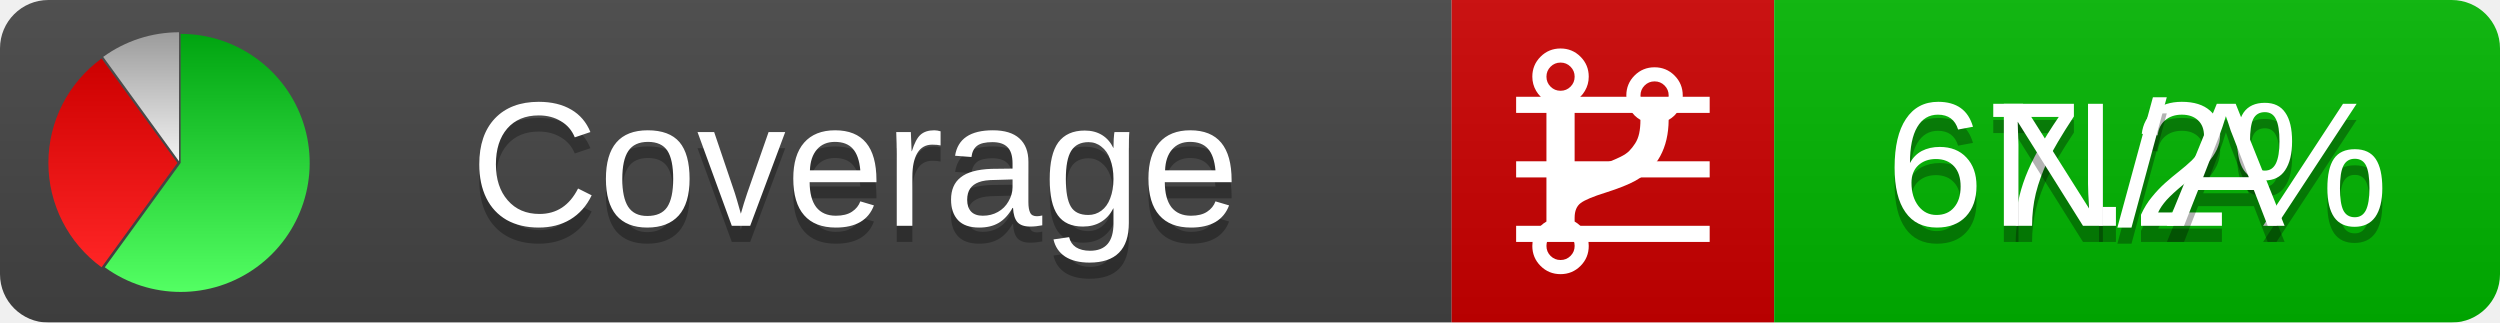
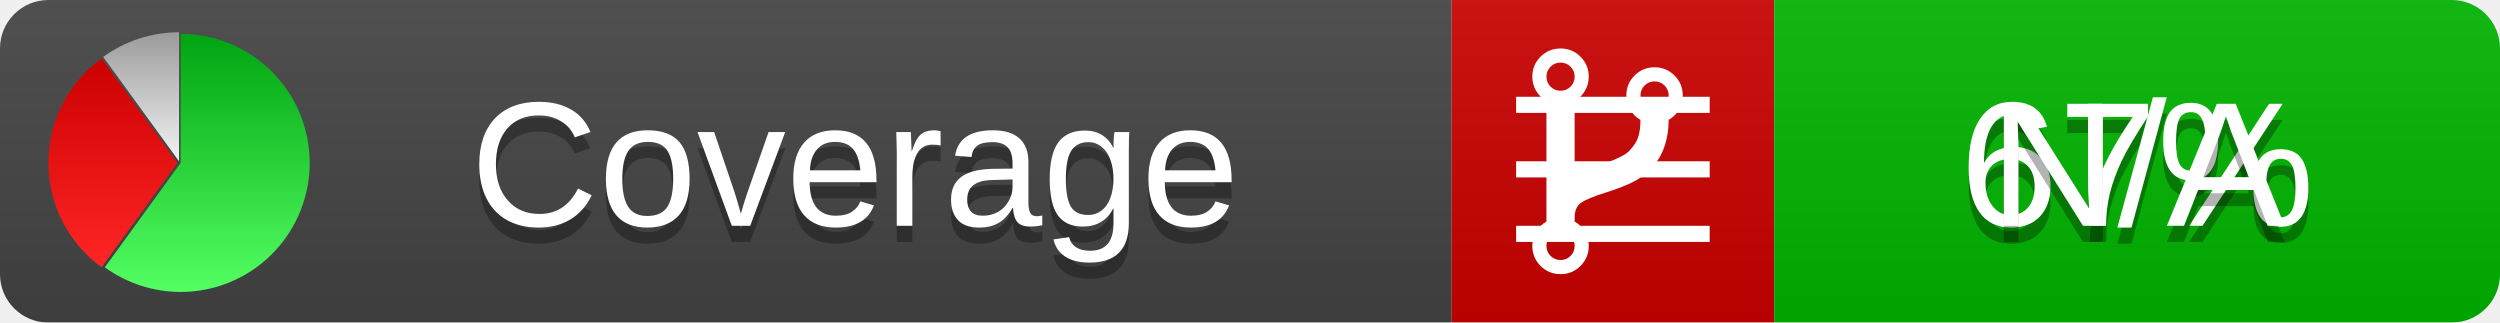
<svg xmlns="http://www.w3.org/2000/svg" xmlns:xlink="http://www.w3.org/1999/xlink" width="155" height="20">
  <style type="text/css">
          
            @keyframes fadeout {
              0 % { visibility: visible; opacity: 1; }
              40% { visibility: visible; opacity: 1; }
              50% { visibility: hidden; opacity: 0; }
              90% { visibility: hidden; opacity: 0; }
              100% { visibility: visible; opacity: 1; }
            }
            @keyframes fadein {
              0% { visibility: hidden; opacity: 0; }
              40% { visibility: hidden; opacity: 0; }
              50% { visibility: visible; opacity: 1; }
              90% { visibility: visible; opacity: 1; }
              100% { visibility: hidden; opacity: 0; }
            }
            .linecoverage {
                animation-duration: 10s;
                animation-name: fadeout;
                animation-iteration-count: infinite;
            }
            .branchcoverage {
                animation-duration: 10s;
                animation-name: fadein;
                animation-iteration-count: infinite;
            }
          
    </style>
  <defs>
    <linearGradient id="gradient" x2="0" y2="100%">
      <stop offset="0" stop-color="#bbb" stop-opacity=".1" />
      <stop offset="1" stop-opacity=".1" />
    </linearGradient>
    <linearGradient id="green" x2="0" y2="100%">
      <stop offset="0" stop-color="#00A410" />
      <stop offset="1" stop-color="#53FF63" />
    </linearGradient>
    <linearGradient id="red" x2="0" y2="100%">
      <stop offset="0" stop-color="#C00" />
      <stop offset="1" stop-color="#FF2525" />
    </linearGradient>
    <linearGradient id="gray" x2="0" y2="100%">
      <stop offset="0" stop-color="#9B9B9B" />
      <stop offset="1" stop-color="#F3F3F3" />
    </linearGradient>
    <mask id="mask">
      <rect width="155" height="20" rx="3" fill="#fff" />
    </mask>
    <g id="icon">
      <path style="fill:url(#green);" d="M205,202.5 l0,-200 a200,200 0 1,1 -117.558,361.803 z" />
      <path style="fill:url(#red);" d="M200,202.5 l-117.558,161.803 a200,200 0 0,1 0,-323.607 z" />
      <path style="fill:url(#gray);" d="M202.5,200 l-117.558,-161.803 a200,200 0 0,1 117.558,-38.196 z" />
    </g>
  </defs>
  <g mask="url(#mask)">
    <rect x="0" y="0" width="90" height="20" fill="#444" />
    <rect x="90" y="0" width="20" height="20" fill="#c00" />
    <rect x="110" y="0" width="45" height="20" fill="#00B600" />
    <rect x="0" y="0" width="155" height="20" fill="url(#gradient)" />
  </g>
  <g>
    <path class="linecoverage" stroke="#fff" d="M94 6.5 h12 M94 10.5 h12 M94 14.5 h12" />
    <path class="branchcoverage" fill="#fff" d="m 97.628,15.247 q 0,-0.364 -0.255,-0.619 -0.255,-0.255 -0.619,-0.255 -0.364,0 -0.619,0.255 -0.255,0.255 -0.255,0.619 0,0.364 0.255,0.619 0.255,0.255 0.619,0.255 0.364,0 0.619,-0.255 0.255,-0.255 0.255,-0.619 z m 0,-10.493 q 0,-0.364 -0.255,-0.619 -0.255,-0.255 -0.619,-0.255 -0.364,0 -0.619,0.255 -0.255,0.255 -0.255,0.619 0,0.364 0.255,0.619 0.255,0.255 0.619,0.255 0.364,0 0.619,-0.255 0.255,-0.255 0.255,-0.619 z m 5.83,1.166 q 0,-0.364 -0.255,-0.619 -0.255,-0.255 -0.619,-0.255 -0.364,0 -0.619,0.255 -0.255,0.255 -0.255,0.619 0,0.364 0.255,0.619 0.255,0.255 0.619,0.255 0.364,0 0.619,-0.255 0.255,-0.255 0.255,-0.619 z m 0.874,0 q 0,0.474 -0.237,0.879 -0.237,0.405 -0.638,0.633 -0.018,2.614 -2.059,3.771 -0.619,0.346 -1.849,0.738 -1.166,0.364 -1.544,0.647 -0.378,0.282 -0.378,0.911 l 0,0.237 q 0.401,0.228 0.638,0.633 0.237,0.405 0.237,0.879 0,0.729 -0.51,1.239 -0.51,0.51 -1.239,0.51 -0.729,0 -1.239,-0.51 -0.51,-0.51 -0.51,-1.239 0,-0.474 0.237,-0.879 0.237,-0.405 0.638,-0.633 l 0,-7.469 q -0.401,-0.228 -0.638,-0.633 -0.237,-0.405 -0.237,-0.879 0,-0.729 0.51,-1.239 0.51,-0.51 1.239,-0.51 0.729,0 1.239,0.51 0.51,0.51 0.51,1.239 0,0.474 -0.237,0.879 -0.237,0.405 -0.638,0.633 l 0,4.527 q 0.492,-0.237 1.403,-0.519 0.501,-0.155 0.797,-0.269 0.296,-0.114 0.642,-0.282 0.346,-0.169 0.537,-0.36 0.191,-0.191 0.369,-0.465 0.178,-0.273 0.255,-0.633 0.077,-0.36 0.077,-0.833 -0.401,-0.228 -0.638,-0.633 -0.237,-0.405 -0.237,-0.879 0,-0.729 0.51,-1.239 0.51,-0.51 1.239,-0.51 0.729,0 1.239,0.51 0.51,0.51 0.51,1.239 z" />
  </g>
  <g fill="#fff" text-anchor="middle" font-family="Verdana,Arial,Geneva,sans-serif" font-size="11">
    <a xlink:href="https://github.com/danielpalme/ReportGenerator" target="_top">
      <use xlink:href="#icon" transform="translate(3,2) scale(.04)" />
    </a>
    <text x="53" y="15" fill="#010101" fill-opacity=".3">Coverage</text>
    <text x="53" y="14" fill="#fff">Coverage</text>
-     <text class="linecoverage" x="132.5" y="15" fill="#010101" fill-opacity=".3">67.2%</text>
-     <text class="linecoverage" x="132.5" y="14">67.2%</text>
+     <text class="linecoverage" x="132.5" y="15" fill="#010101" fill-opacity=".3">67%</text>
+     <text class="linecoverage" x="132.5" y="14">67%</text>
    <text class="branchcoverage" x="132.5" y="15" fill="#010101" fill-opacity=".3">N/A</text>
    <text class="branchcoverage" x="132.5" y="14">N/A</text>
  </g>
  <g>
    <rect class="linecoverage" x="90" y="0" width="65" height="20" fill-opacity="0" />
    <rect class="branchcoverage" x="90" y="0" width="65" height="20" fill-opacity="0" />
  </g>
</svg>
